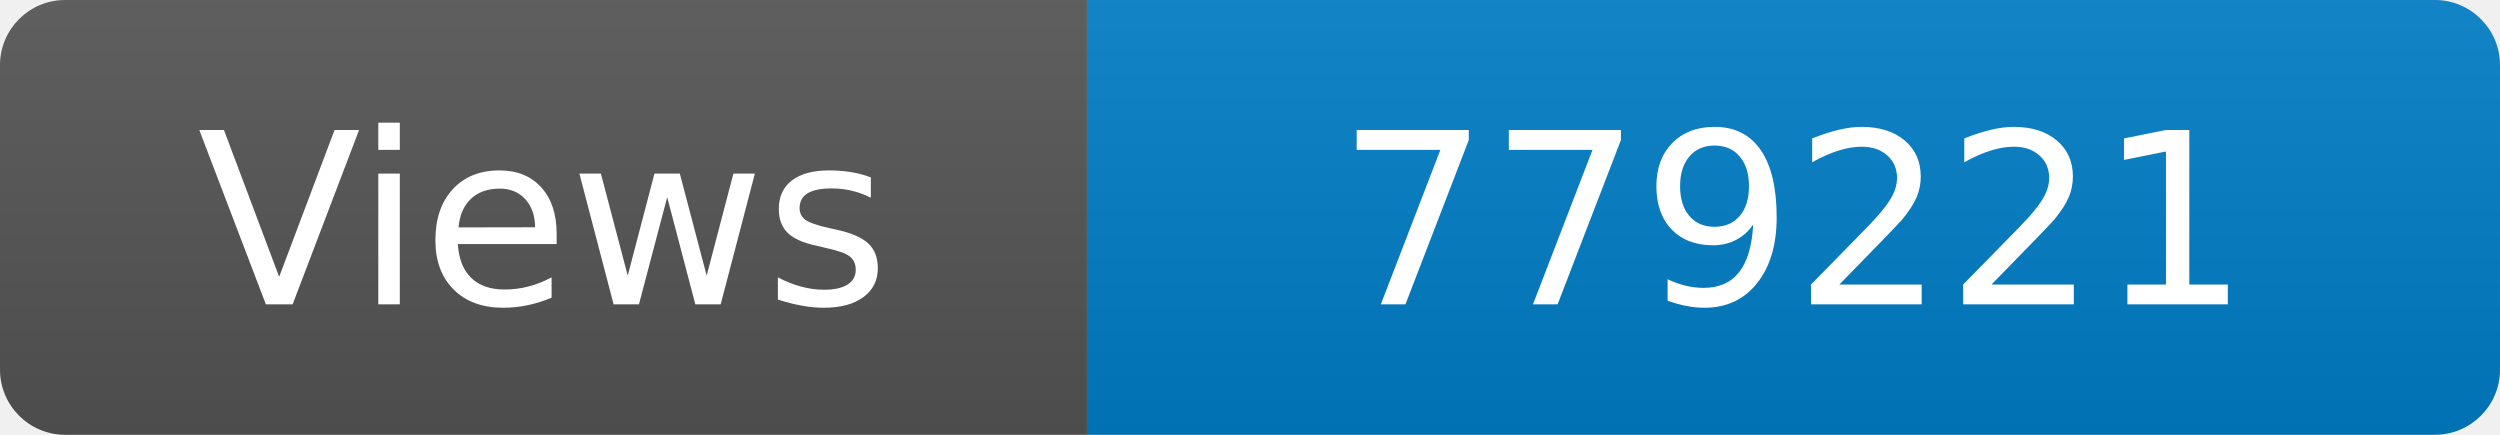
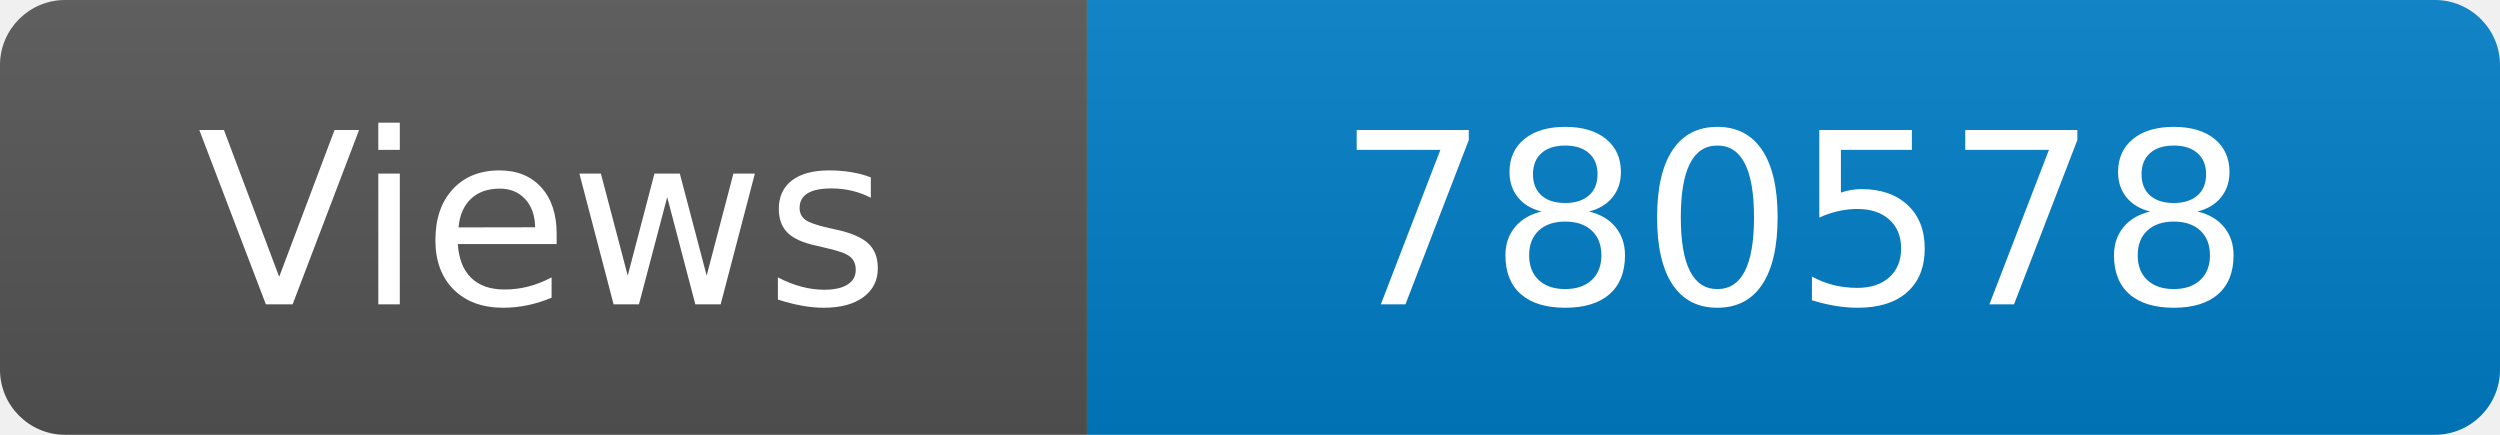
<svg xmlns="http://www.w3.org/2000/svg" width="115" height="20" role="img" aria-label="Maintained?: yes">
  <linearGradient id="s" x2="0" y2="100%">
    <stop offset="0" stop-color="#bbb" stop-opacity=".1" />
    <stop offset="1" stop-opacity=".1" />
  </linearGradient>
  <clipPath id="r">
    <rect width="115" height="20" rx="3" fill="#fff" />
  </clipPath>
  <g clip-path="url(#r)">
    <rect width="50" height="20" fill="#555" />
    <rect x="50" width="160" height="20" fill="#007ec6" />
    <rect width="115" height="20" fill="url(#s)" />
  </g>
  <g fill="#fff" text-anchor="middle" font-family="Verdana,Geneva,DejaVu Sans,sans-serif" font-size="110">
    <text x="250" y="140" transform="scale(.1)" fill="#fff">Views</text>
-     <text x="825" y="140" transform="scale(.1)" fill="#fff">779221</text>
+     <text x="825" y="140" transform="scale(.1)" fill="#fff">780578</text>
  </g>
</svg>
